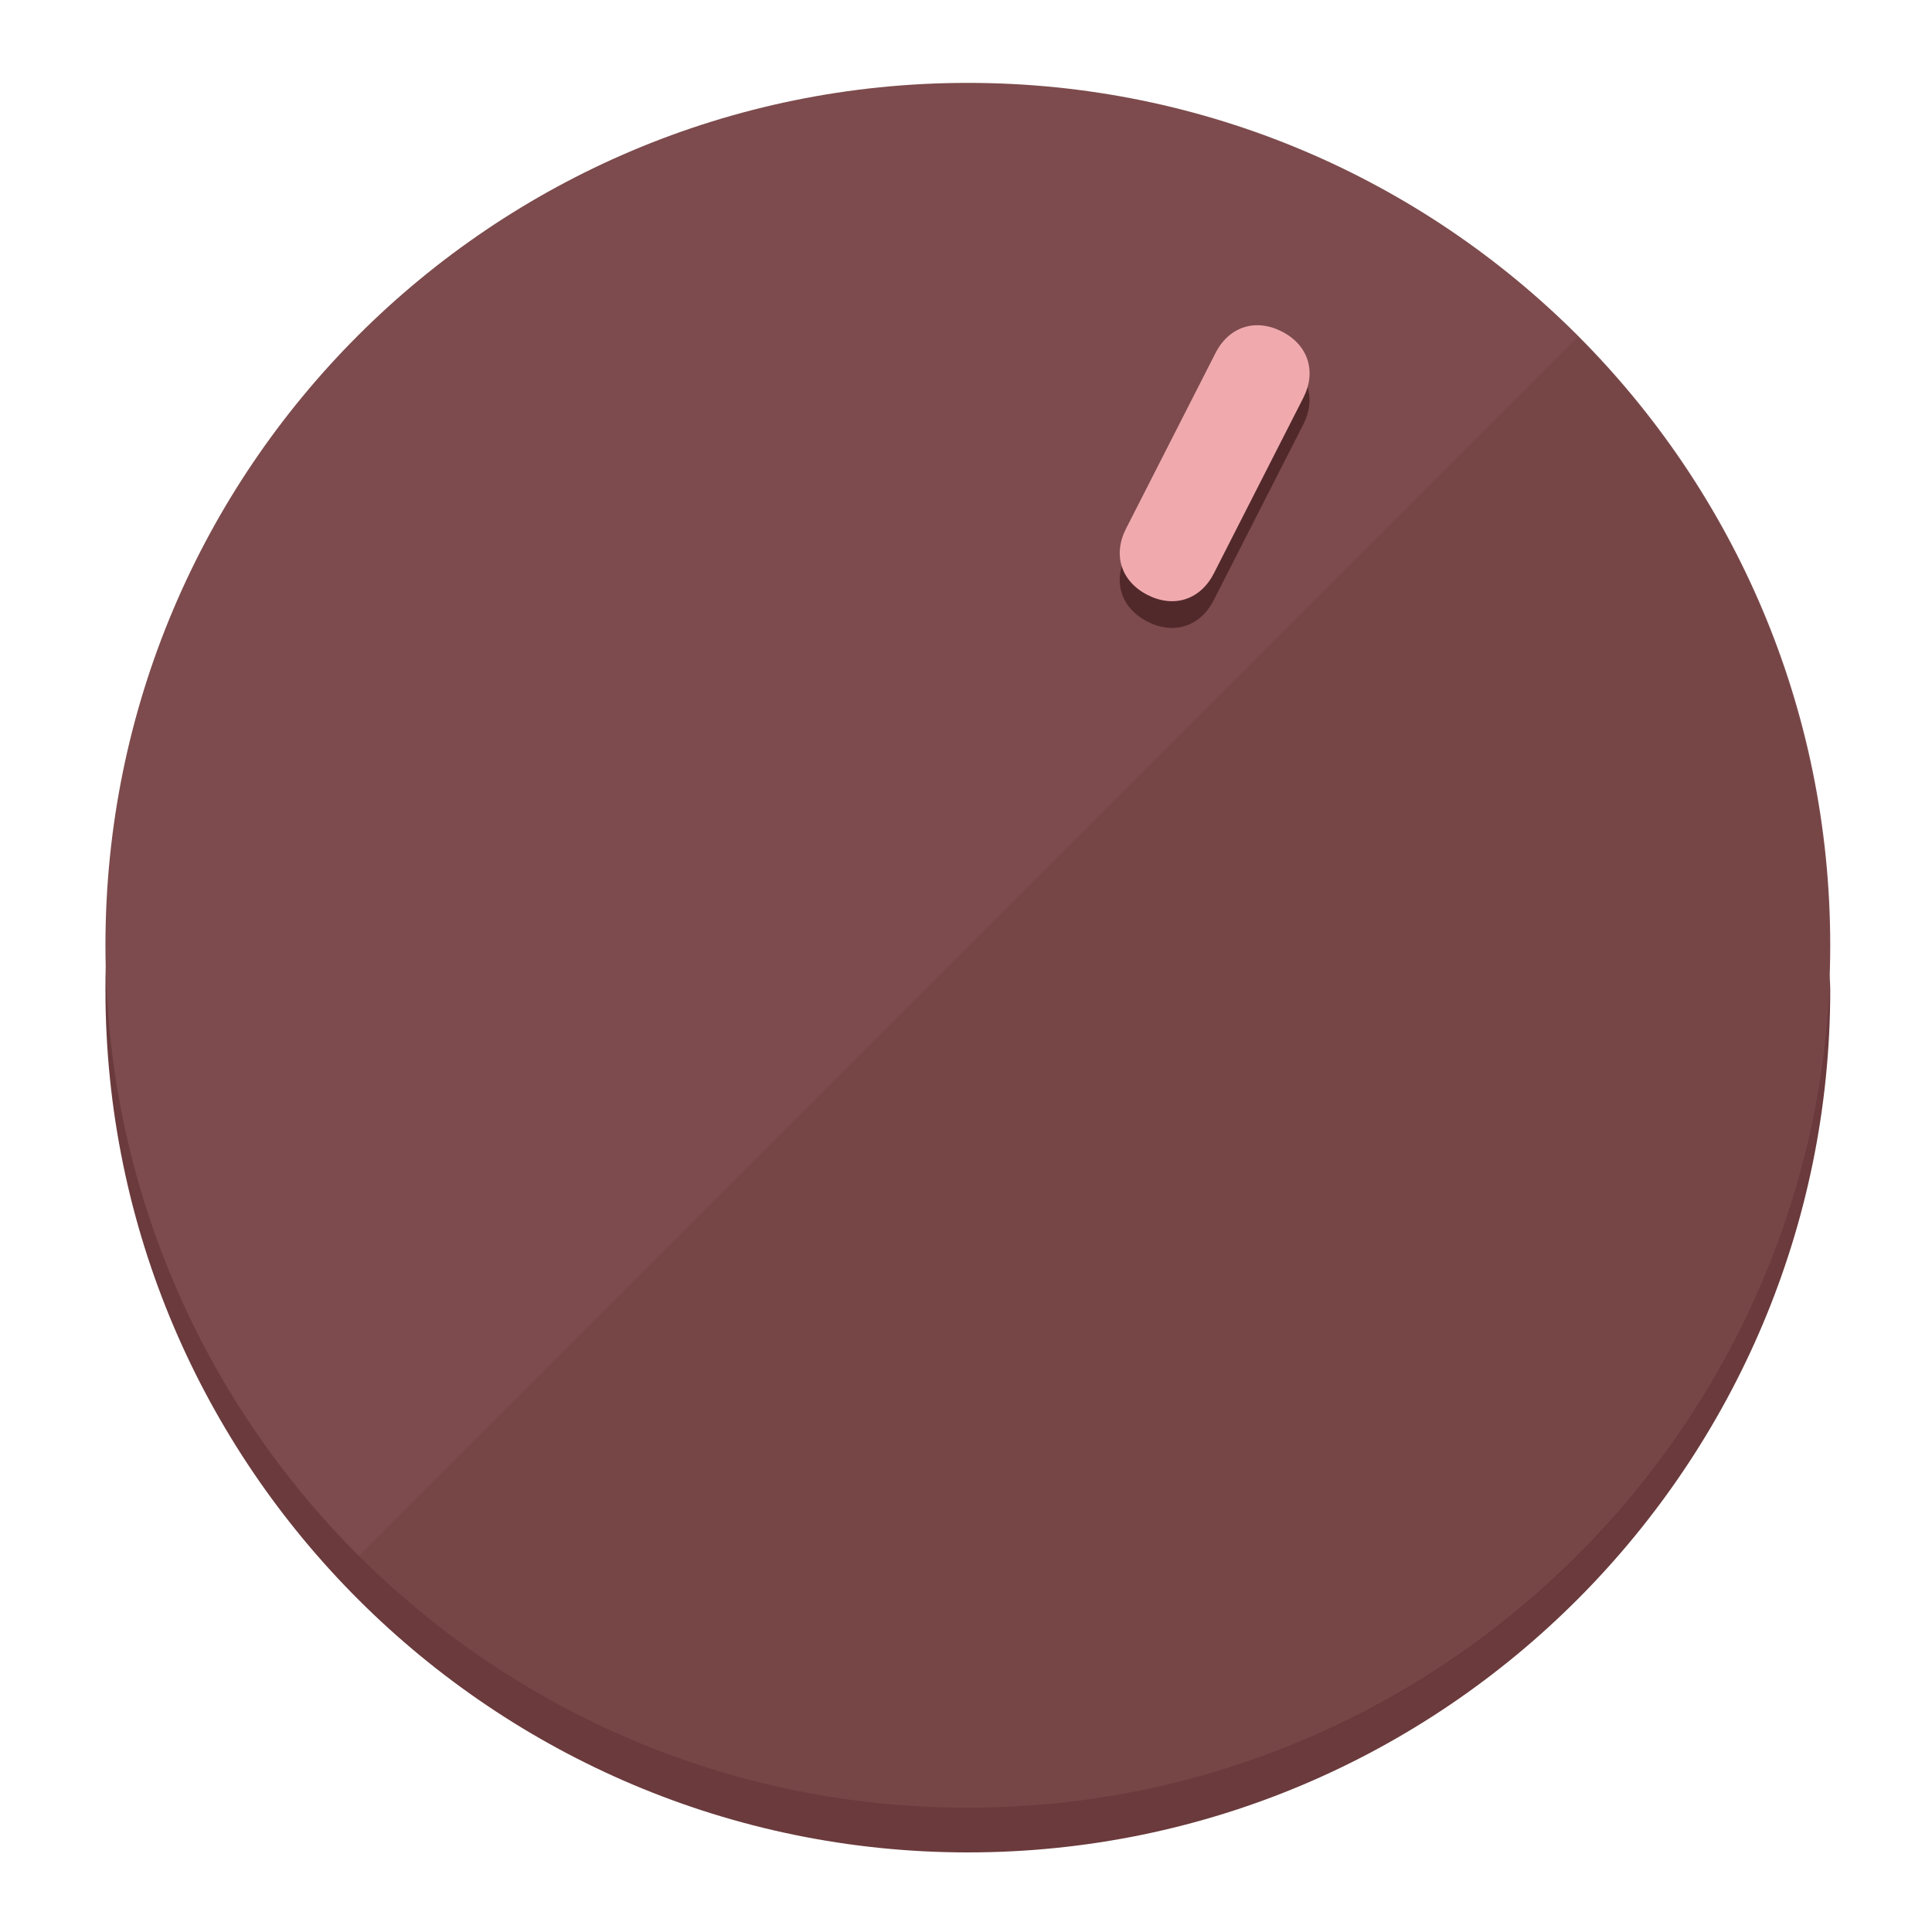
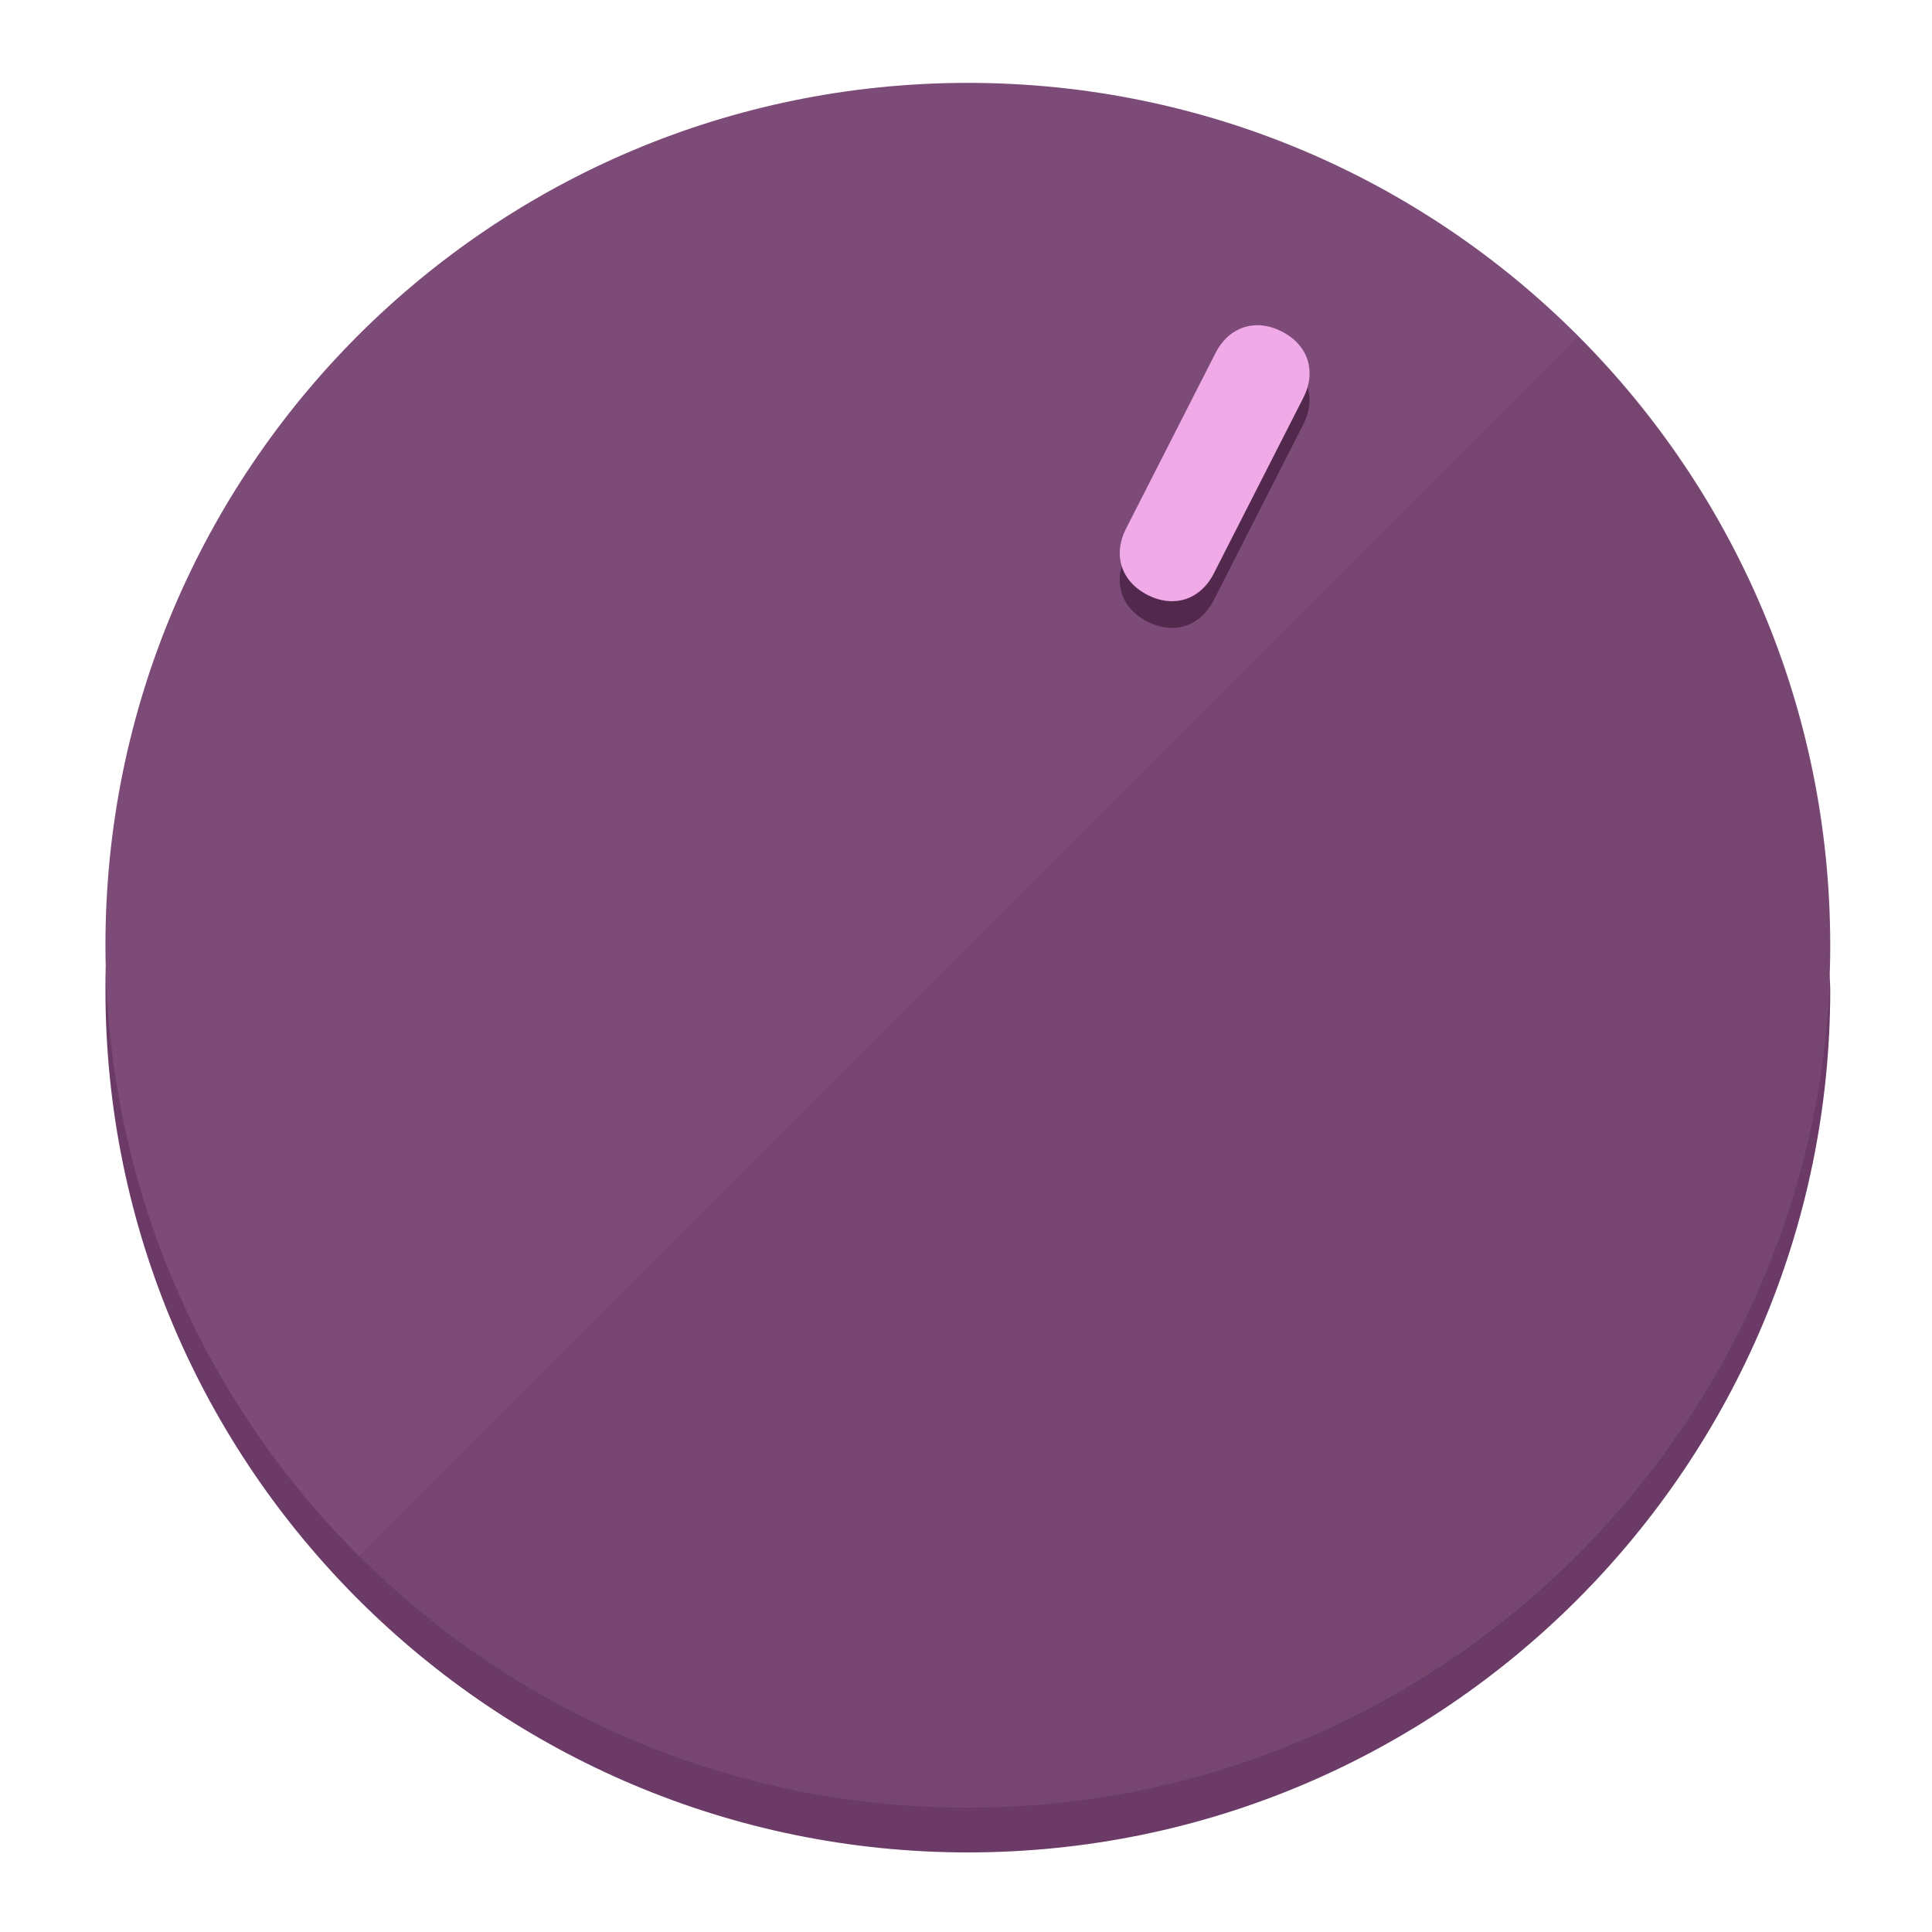
<svg xmlns="http://www.w3.org/2000/svg" height="120px" width="120px" version="1.1" id="Layer_1" viewBox="0 0 496.8 496.8" xml:space="preserve">
  <defs id="defs23" />
  <g id="g3158">
-     <path style="display:inline;fill:#6B3A3C;fill-opacity:1;stroke-width:1.584" d="m 248.875,445.92 c 116.582,0 212.89,-91.238 220.493,-205.286 0,5.069 1.267,8.87 1.267,13.939 0,121.651 -98.842,221.76 -221.76,221.76 -121.651,0 -221.76,-98.842 -221.76,-221.76 0,-5.069 0,-8.87 1.267,-13.939 7.603,114.048 103.91,205.286 220.493,205.286 z" id="path8" />
-     <circle style="display:inline;fill:#7D4B4D;fill-opacity:1;stroke-width:1.584" cx="248.875" cy="243.071" r="221.76" id="circle12" />
-     <path style="display:inline;fill:#52292B;fill-opacity:0.154;stroke-width:1.587" d="m 405.744,86.606 c 86.308,86.308 86.308,227.193 0,313.5 -86.308,86.308 -227.193,86.308 -313.5,0" id="path14" />
+     <path style="display:inline;fill:#6B3A66;fill-opacity:1;stroke-width:1.584" d="m 248.875,445.92 c 116.582,0 212.89,-91.238 220.493,-205.286 0,5.069 1.267,8.87 1.267,13.939 0,121.651 -98.842,221.76 -221.76,221.76 -121.651,0 -221.76,-98.842 -221.76,-221.76 0,-5.069 0,-8.87 1.267,-13.939 7.603,114.048 103.91,205.286 220.493,205.286 z" id="path8" />
+     <circle style="display:inline;fill:#7D4B78;fill-opacity:1;stroke-width:1.584" cx="248.875" cy="243.071" r="221.76" id="circle12" />
+     <path style="display:inline;fill:#52294D;fill-opacity:0.154;stroke-width:1.587" d="m 405.744,86.606 c 86.308,86.308 86.308,227.193 0,313.5 -86.308,86.308 -227.193,86.308 -313.5,0" id="path14" />
  </g>
  <g id="g3198">
    <circle style="display:none;fill:#000000;fill-opacity:0;stroke-width:1.584" cx="331.97" cy="104.232" r="221.76" id="circle12-3" transform="rotate(27)" />
-     <path style="display:inline;fill:#52292B;fill-opacity:1;stroke-width:1.584" d="m 312.114,154.319 c -3.452,6.774 -10.269,8.99 -17.044,5.538 v 0 c -6.775,-3.452 -8.99,-10.269 -5.538,-17.044 l 23.012,-45.163 c 3.452,-6.774 10.269,-8.99 17.044,-5.538 v 0 c 6.774,3.452 8.99,10.269 5.538,17.044 z" id="path3789" />
-     <path style="display:inline;fill:#F0AAAE;stroke-width:1.584" d="m 312.13,147.448 c -3.452,6.775 -10.269,8.99 -17.044,5.538 v 0 c -6.774,-3.452 -8.99,-10.269 -5.538,-17.044 l 23.012,-45.163 c 3.452,-6.775 10.269,-8.99 17.044,-5.538 v 0 c 6.775,3.452 8.99,10.269 5.538,17.044 z" id="path915" />
+     <path style="display:inline;fill:#52294D;fill-opacity:1;stroke-width:1.584" d="m 312.114,154.319 c -3.452,6.774 -10.269,8.99 -17.044,5.538 v 0 c -6.775,-3.452 -8.99,-10.269 -5.538,-17.044 l 23.012,-45.163 c 3.452,-6.774 10.269,-8.99 17.044,-5.538 v 0 c 6.774,3.452 8.99,10.269 5.538,17.044 z" id="path3789" />
+     <path style="display:inline;fill:#F0AAE8;stroke-width:1.584" d="m 312.13,147.448 c -3.452,6.775 -10.269,8.99 -17.044,5.538 v 0 c -6.774,-3.452 -8.99,-10.269 -5.538,-17.044 l 23.012,-45.163 c 3.452,-6.775 10.269,-8.99 17.044,-5.538 v 0 c 6.775,3.452 8.99,10.269 5.538,17.044 z" id="path915" />
  </g>
</svg>
